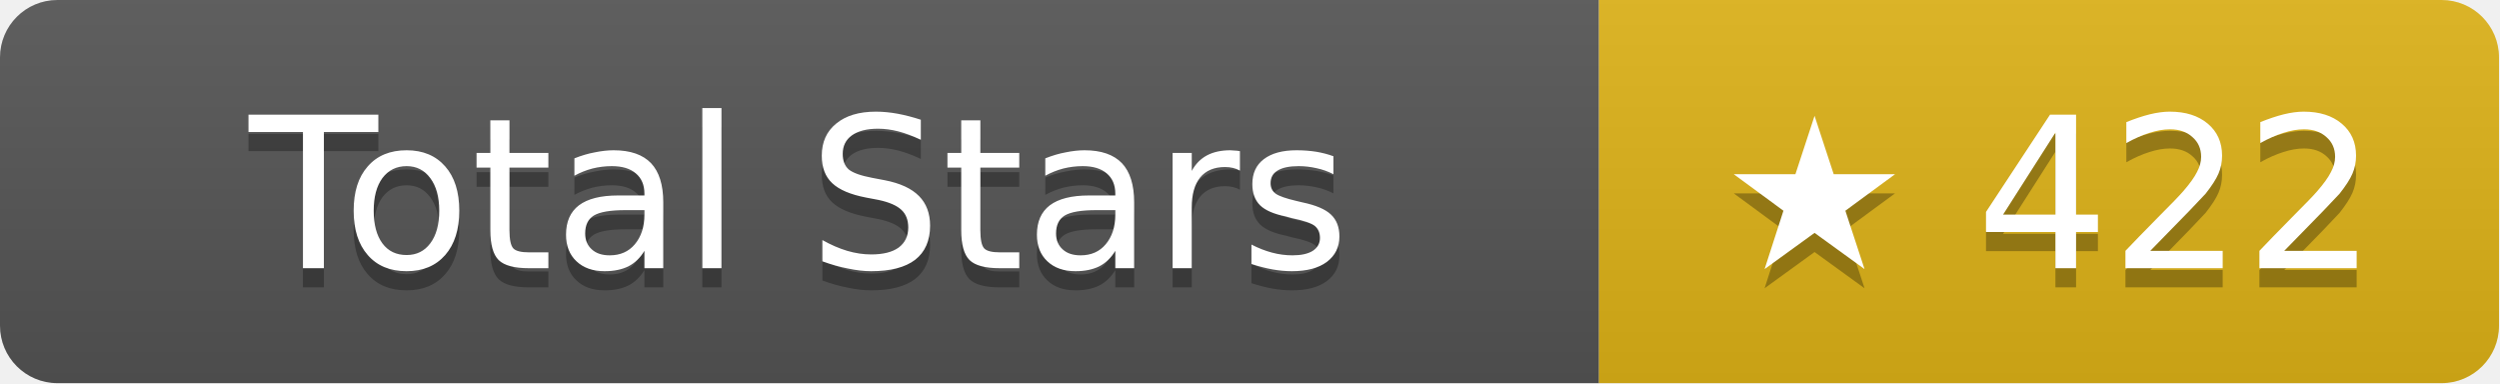
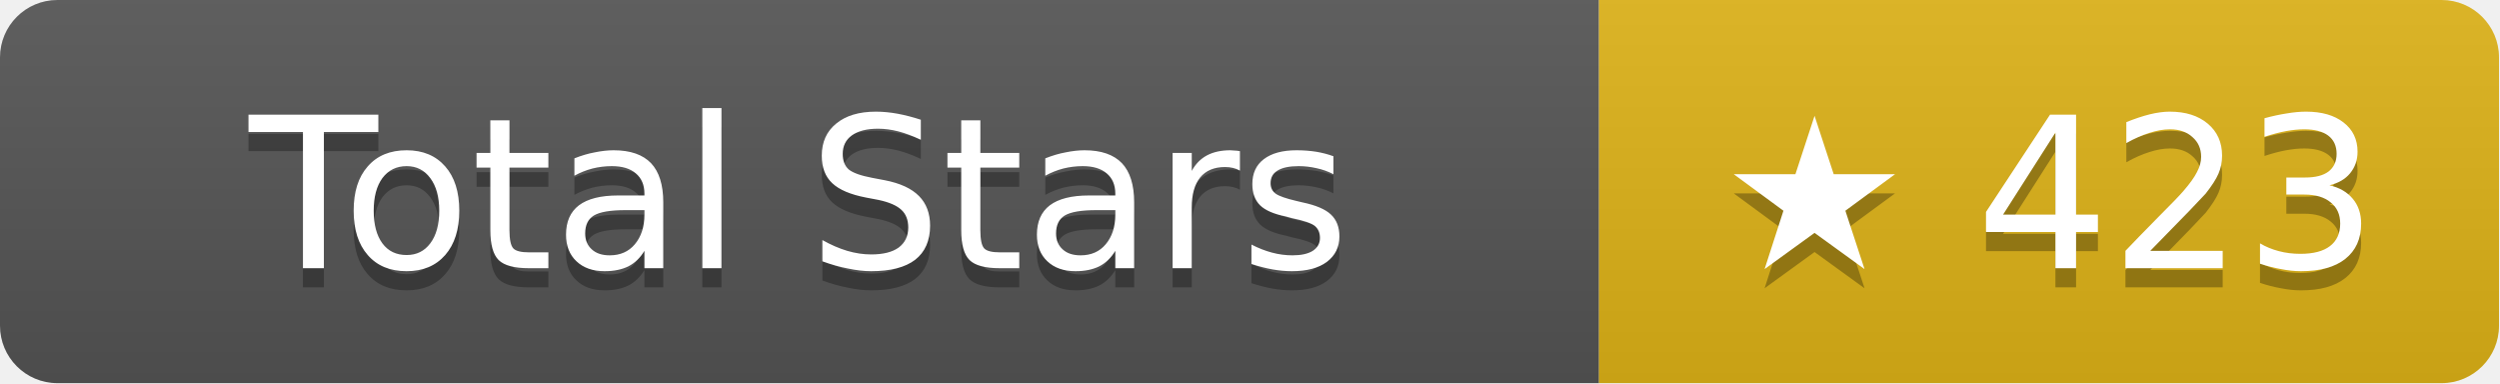
- <svg xmlns="http://www.w3.org/2000/svg" width="130.5" height="20" role="img" aria-label="Total Stars: ★ 422">
+ <svg xmlns="http://www.w3.org/2000/svg" width="130.5" height="20" role="img" aria-label="Total Stars: ★ 423">
  <linearGradient id="s" x2="0" y2="100%">
    <stop offset="0" stop-color="#bbb" stop-opacity=".1" />
    <stop offset="1" stop-opacity=".1" />
  </linearGradient>
  <clipPath id="r">
    <rect width="130.5" height="20" rx="3" fill="#fff" />
  </clipPath>
  <g clip-path="url(#r)">
    <rect width="83.5" height="20" fill="#555" />
    <rect x="83.5" width="47" height="20" fill="#dfb317" />
    <rect width="130.5" height="20" fill="url(#s)" />
  </g>
  <g fill="#fff" text-anchor="middle" font-family="Verdana,Geneva,DejaVu Sans,sans-serif" text-rendering="geometricPrecision" font-size="11">
    <text aria-hidden="true" x="41.75" y="15" fill="#010101" fill-opacity=".3">Total Stars</text>
    <text x="41.75" y="14">Total Stars</text>
-     <text aria-hidden="true" x="107" y="15" fill="#010101" fill-opacity=".3">★ 422</text>
-     <text x="107" y="14">★ 422</text>
+     <text aria-hidden="true" x="107" y="15" fill="#010101" fill-opacity=".3">★ 423</text>
+     <text x="107" y="14">★ 423</text>
  </g>
</svg>
